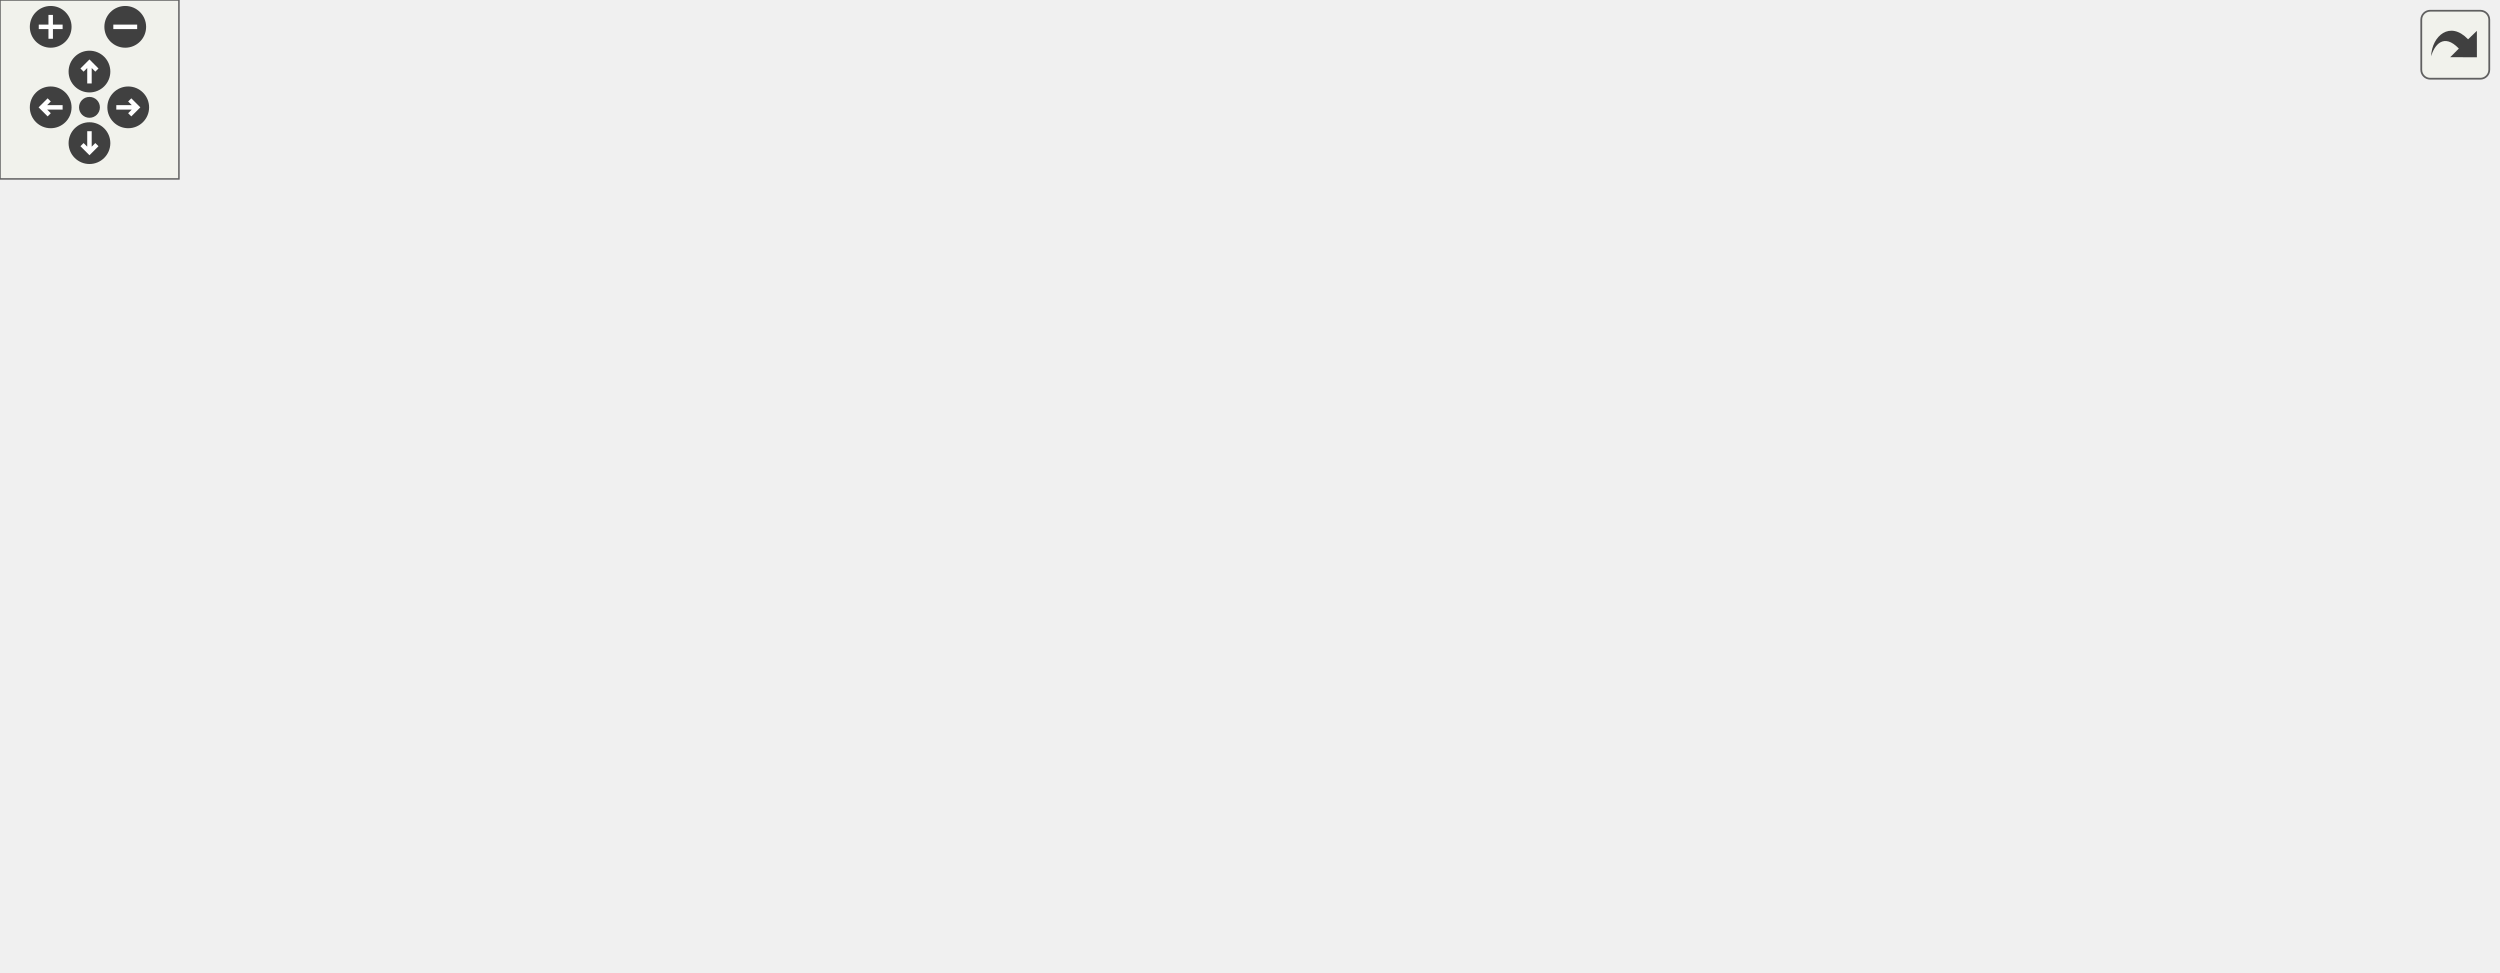
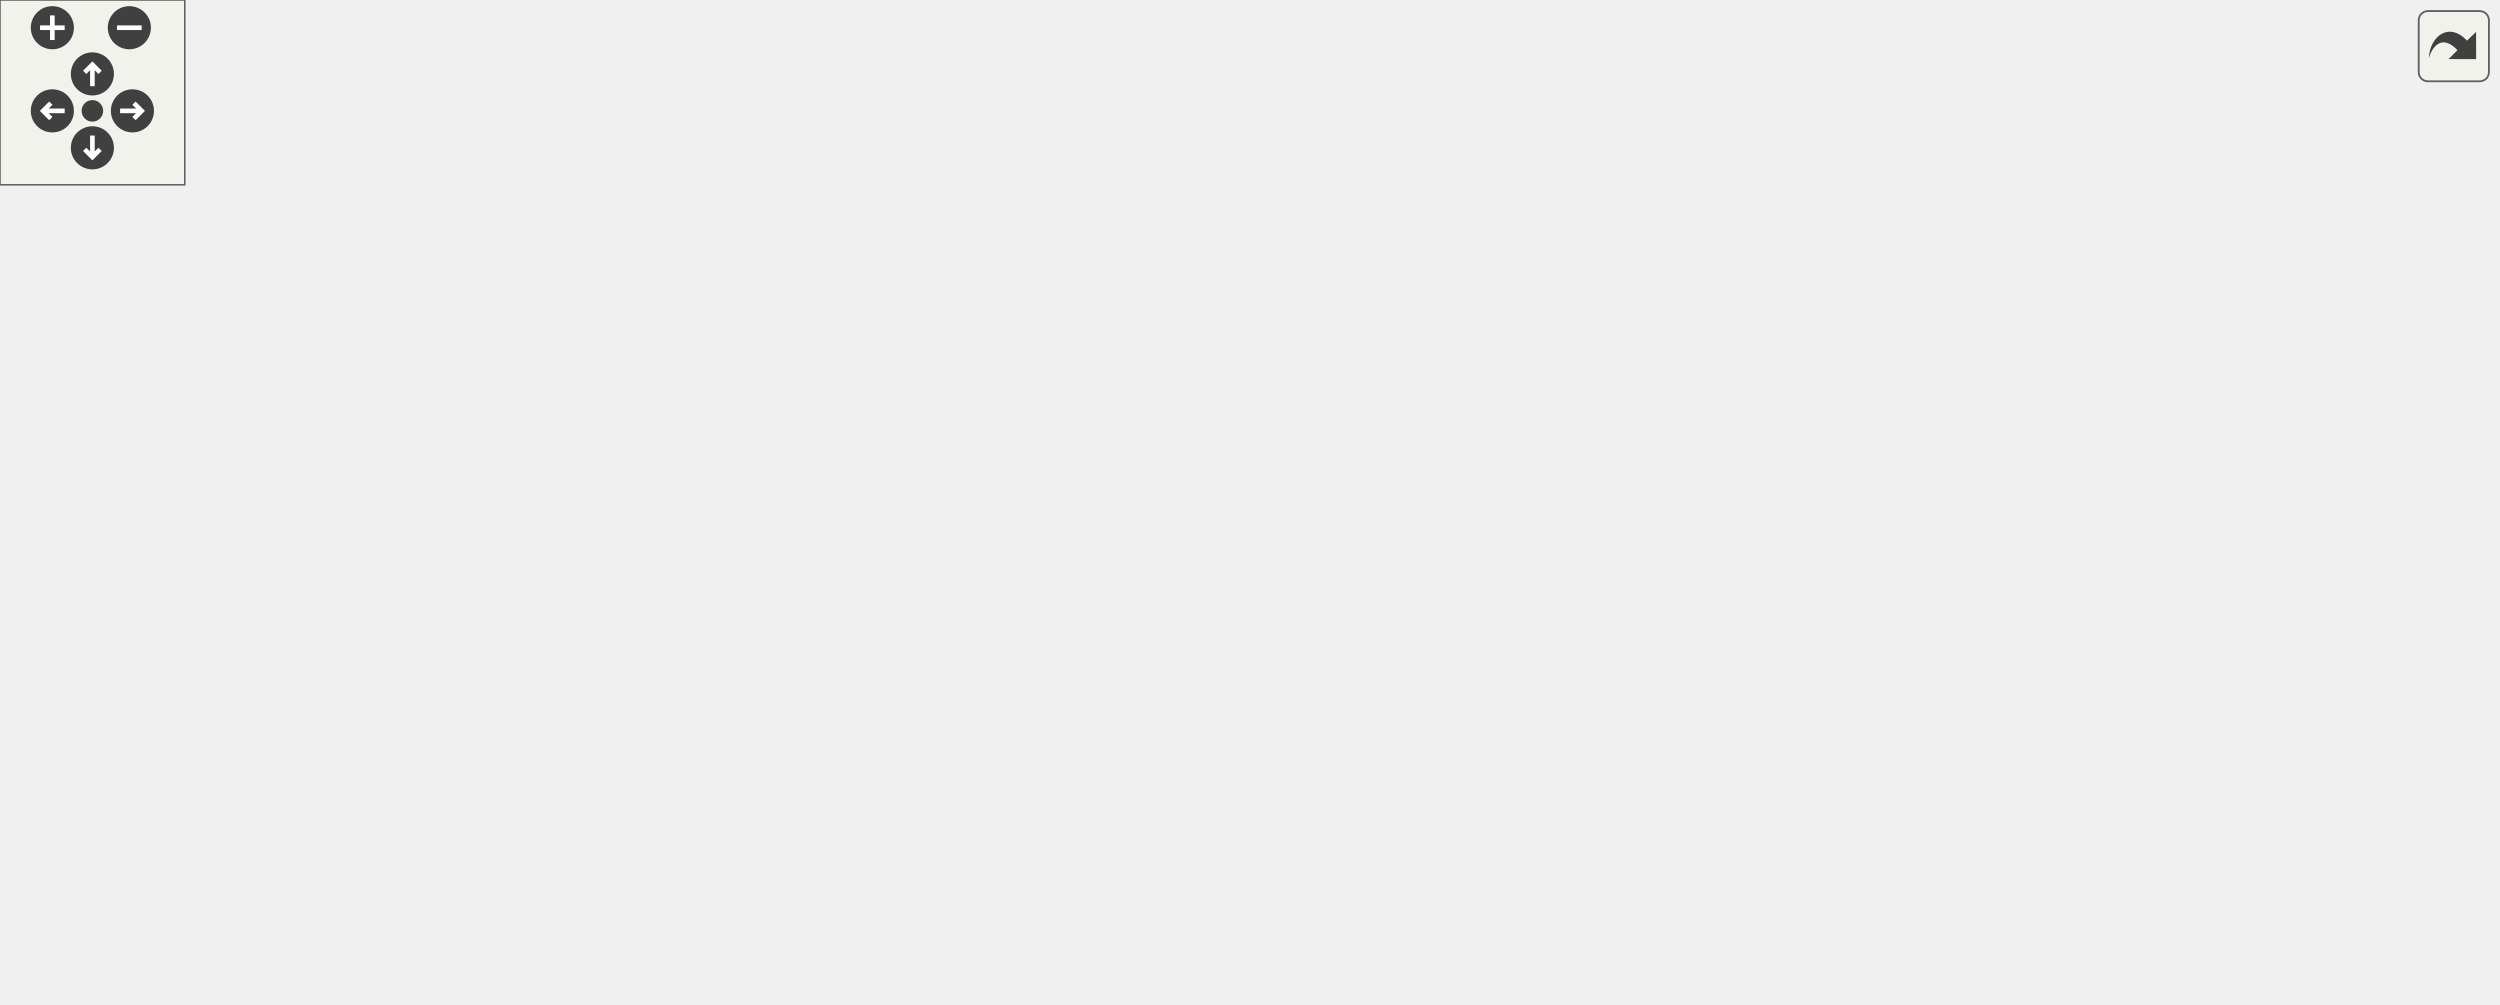
<svg xmlns="http://www.w3.org/2000/svg" xmlns:xlink="http://www.w3.org/1999/xlink" id="main" version="1.1" xml:space="preserve">
  <style type="text/css">
.edge:hover path { stroke: red; }
.edge:hover polygon { stroke: red; fill: red; }
</style>
  <defs>
    <circle id="rim" cx="0" cy="0" r="7" />
    <circle id="rim2" cx="0" cy="0" r="3.5" />
    <g id="zoomPlus">
      <use xlink:href="#rim" fill="#404040">
        <set attributeName="fill" to="#808080" begin="zoomplus.mouseover" end="zoomplus.mouseout" />
      </use>
      <path d="M-4,0h8M0,-4v8" fill="none" stroke="white" stroke-width="1.5" pointer-events="none" />
    </g>
    <g id="zoomMin">
      <use xlink:href="#rim" fill="#404040">
        <set attributeName="fill" to="#808080" begin="zoomminus.mouseover" end="zoomminus.mouseout" />
      </use>
      <path d="M-4,0h8" fill="none" stroke="white" stroke-width="1.5" pointer-events="none" />
    </g>
    <g id="dirArrow">
      <path fill="none" stroke="white" stroke-width="1.5" d="M0,-3.0v7 M-2.5,-0.5L0,-3.0L2.5,-0.5" />
    </g>
    <g id="resetDef">
      <use xlink:href="#rim2" fill="#404040">
        <set attributeName="fill" to="#808080" begin="reset.mouseover" end="reset.mouseout" />
      </use>
    </g>
  </defs>
  <svg id="graph" class="graph">
    <g id="viewport">
      <g id="node1" class="node">
        <g id="a_node1">
          <a xlink:title="Contains functions for performing mathematics conversions &amp; calculations on strings....">
-             <polygon fill="#bfbfbf" stroke="black" points="348.11,-224.5 348.11,-265.5 490.11,-265.5 490.11,-224.5 348.11,-224.5" />
-             <text text-anchor="start" x="356.11" y="-253.5" font-family="Helvetica,sans-Serif" font-size="10.00">/home/runner/work/307lib</text>
-             <text text-anchor="start" x="356.11" y="-242.5" font-family="Helvetica,sans-Serif" font-size="10.00">/307lib/strlib/include</text>
-             <text text-anchor="middle" x="419.11" y="-231.5" font-family="Helvetica,sans-Serif" font-size="10.00">/strmath.hpp</text>
+             <polygon fill="#bfbfbf" stroke="black" points="319,-224.5 319,-265.5 461,-265.5 461,-224.5 319,-224.5" />
+             <text text-anchor="start" x="327" y="-253.5" font-family="Helvetica,sans-Serif" font-size="10.00">/home/runner/work/307lib</text>
+             <text text-anchor="start" x="327" y="-242.5" font-family="Helvetica,sans-Serif" font-size="10.00">/307lib/strlib/include</text>
+             <text text-anchor="middle" x="390" y="-231.5" font-family="Helvetica,sans-Serif" font-size="10.00">/strmath.hpp</text>
          </a>
        </g>
      </g>
      <g id="node2" class="node">
        <g id="a_node2">
          <a xlink:href="strutility_8hpp.html" target="_top" xlink:title="Contains various utility functions &amp; operators from strlib.   This also contains 'global' scope addit...">
-             <polygon fill="none" stroke="black" points="10.61,-168.5 10.61,-187.5 87.61,-187.5 87.61,-168.5 10.61,-168.5" />
-             <text text-anchor="middle" x="49.11" y="-175.5" font-family="Helvetica,sans-Serif" font-size="10.00">strutility.hpp</text>
+             <polygon fill="none" stroke="black" points="367.5,-112.5 367.5,-131.5 444.5,-131.5 444.5,-112.5 367.5,-112.5" />
+             <text text-anchor="middle" x="406" y="-119.5" font-family="Helvetica,sans-Serif" font-size="10.00">strutility.hpp</text>
          </a>
        </g>
      </g>
      <g id="edge1" class="edge">
-         <path fill="none" stroke="midnightblue" d="M347.77,-231.47C274.37,-218.57 161.99,-198.83 98.07,-187.6" />
-         <polygon fill="midnightblue" stroke="midnightblue" points="98.31,-184.09 87.86,-185.81 97.1,-190.98 98.31,-184.09" />
+         <path fill="none" stroke="midnightblue" d="M392.61,-224.29C395.62,-201.48 400.55,-164.19 403.52,-141.78" />
+         <polygon fill="midnightblue" stroke="midnightblue" points="407.02,-141.95 404.87,-131.57 400.09,-141.03 407.02,-141.95" />
      </g>
      <g id="node6" class="node">
        <g id="a_node6">
          <a xlink:title=" ">
-             <polygon fill="none" stroke="#bfbfbf" points="427.11,-112.5 427.11,-131.5 487.11,-131.5 487.11,-112.5 427.11,-112.5" />
-             <text text-anchor="middle" x="457.11" y="-119.5" font-family="Helvetica,sans-Serif" font-size="10.00">concepts</text>
-           </a>
-         </g>
-       </g>
-       <g id="edge31" class="edge">
-         <path fill="none" stroke="midnightblue" d="M408.01,-224.49C400.56,-208.66 393.54,-186.08 402.11,-168 408.24,-155.07 420.11,-144.62 431.25,-137.05" />
-         <polygon fill="midnightblue" stroke="midnightblue" points="433.31,-139.9 439.91,-131.61 429.58,-133.97 433.31,-139.9" />
+             <polygon fill="none" stroke="#bfbfbf" points="0,-56.5 0,-75.5 60,-75.5 60,-56.5 0,-56.5" />
+             <text text-anchor="middle" x="30" y="-63.5" font-family="Helvetica,sans-Serif" font-size="10.00">concepts</text>
+           </a>
+         </g>
+       </g>
+       <g id="edge32" class="edge">
+         <path fill="none" stroke="midnightblue" d="M318.7,-231.74C278.08,-223.02 227.07,-209.05 185,-188 148.74,-169.86 144.96,-156.94 113,-132 91.01,-114.84 65.78,-95.07 48.96,-81.88" />
+         <polygon fill="midnightblue" stroke="midnightblue" points="51.03,-79.05 41,-75.63 46.71,-84.56 51.03,-79.05" />
      </g>
      <g id="node7" class="node">
        <g id="a_node7">
-           <a xlink:href="strcompare_8hpp.html" target="_top" xlink:title="Contains the string comparison functions from strlib.   Comparison functions are any string functions...">
-             <polygon fill="none" stroke="black" points="410.61,-168.5 410.61,-187.5 503.61,-187.5 503.61,-168.5 410.61,-168.5" />
-             <text text-anchor="middle" x="457.11" y="-175.5" font-family="Helvetica,sans-Serif" font-size="10.00">strcompare.hpp</text>
+           <a xlink:href="strlib_2include_2strcompare_8hpp.html" target="_top" xlink:title="Contains the string comparison functions from strlib.   Comparison functions are any string functions...">
+             <polygon fill="none" stroke="black" points="194.5,-168.5 194.5,-187.5 287.5,-187.5 287.5,-168.5 194.5,-168.5" />
+             <text text-anchor="middle" x="241" y="-175.5" font-family="Helvetica,sans-Serif" font-size="10.00">strcompare.hpp</text>
          </a>
        </g>
      </g>
      <g id="edge6" class="edge">
-         <path fill="none" stroke="midnightblue" d="M430.51,-224.5C435.72,-215.59 441.85,-205.11 446.9,-196.46" />
-         <polygon fill="midnightblue" stroke="midnightblue" points="450.03,-198.05 452.05,-187.65 443.99,-194.52 450.03,-198.05" />
+         <path fill="none" stroke="midnightblue" d="M345.3,-224.5C320.91,-213.86 291.43,-201 270.04,-191.67" />
+         <polygon fill="midnightblue" stroke="midnightblue" points="271.4,-188.44 260.83,-187.65 268.6,-194.86 271.4,-188.44" />
      </g>
      <g id="node9" class="node">
        <g id="a_node9">
          <a xlink:href="var_8hpp.html" target="_top" xlink:title="Contains helper methods for variadic templates &amp; tuples, as well as C++20 concepts....">
-             <polygon fill="none" stroke="black" points="505.61,-112.5 505.61,-131.5 558.61,-131.5 558.61,-112.5 505.61,-112.5" />
-             <text text-anchor="middle" x="532.11" y="-119.5" font-family="Helvetica,sans-Serif" font-size="10.00">var.hpp</text>
-           </a>
-         </g>
-       </g>
-       <g id="edge29" class="edge">
-         <path fill="none" stroke="midnightblue" d="M466.87,-224.48C483.58,-215.56 501.13,-203.47 513.11,-188 523.45,-174.65 528.17,-155.82 530.32,-141.87" />
-         <polygon fill="midnightblue" stroke="midnightblue" points="533.8,-142.27 531.55,-131.91 526.85,-141.41 533.8,-142.27" />
+             <polygon fill="none" stroke="black" points="284.5,-112.5 284.5,-131.5 337.5,-131.5 337.5,-112.5 284.5,-112.5" />
+             <text text-anchor="middle" x="311" y="-119.5" font-family="Helvetica,sans-Serif" font-size="10.00">var.hpp</text>
+           </a>
+         </g>
+       </g>
+       <g id="edge30" class="edge">
+         <path fill="none" stroke="midnightblue" d="M377.13,-224.29C361.83,-200.85 336.54,-162.13 322.08,-139.96" />
+         <polygon fill="midnightblue" stroke="midnightblue" points="325,-138.03 316.6,-131.57 319.13,-141.86 325,-138.03" />
      </g>
      <g id="node16" class="node">
        <g id="a_node16">
          <a xlink:href="make__exception_8hpp.html" target="_top" xlink:title="Provides system-agnostic exception objects with const-time formatting capabilities,...">
-             <polygon fill="none" stroke="black" points="221.11,-168.5 221.11,-187.5 339.11,-187.5 339.11,-168.5 221.11,-168.5" />
-             <text text-anchor="middle" x="280.11" y="-175.5" font-family="Helvetica,sans-Serif" font-size="10.00">make_exception.hpp</text>
-           </a>
-         </g>
-       </g>
-       <g id="edge18" class="edge">
-         <path fill="none" stroke="midnightblue" d="M377.41,-224.5C354.87,-213.96 327.66,-201.23 307.75,-191.92" />
-         <polygon fill="midnightblue" stroke="midnightblue" points="309.16,-188.72 298.62,-187.65 306.19,-195.06 309.16,-188.72" />
+             <polygon fill="none" stroke="black" points="452,-168.5 452,-187.5 570,-187.5 570,-168.5 452,-168.5" />
+             <text text-anchor="middle" x="511" y="-175.5" font-family="Helvetica,sans-Serif" font-size="10.00">make_exception.hpp</text>
+           </a>
+         </g>
+       </g>
+       <g id="edge19" class="edge">
+         <path fill="none" stroke="midnightblue" d="M426.3,-224.5C445.57,-214.15 468.75,-201.69 485.99,-192.43" />
+         <polygon fill="midnightblue" stroke="midnightblue" points="487.74,-195.47 494.89,-187.65 484.43,-189.3 487.74,-195.47" />
      </g>
      <g id="node21" class="node">
        <g id="a_node21">
          <a xlink:title=" ">
-             <polygon fill="none" stroke="#bfbfbf" points="560.61,-168.5 560.61,-187.5 607.61,-187.5 607.61,-168.5 560.61,-168.5" />
-             <text text-anchor="middle" x="584.11" y="-175.5" font-family="Helvetica,sans-Serif" font-size="10.00">cmath</text>
-           </a>
-         </g>
-       </g>
-       <g id="edge30" class="edge">
-         <path fill="none" stroke="midnightblue" d="M468.62,-224.5C495.86,-213.77 528.85,-200.77 552.59,-191.42" />
-         <polygon fill="midnightblue" stroke="midnightblue" points="554.13,-194.57 562.15,-187.65 551.56,-188.06 554.13,-194.57" />
+             <polygon fill="none" stroke="#bfbfbf" points="588.5,-168.5 588.5,-187.5 635.5,-187.5 635.5,-168.5 588.5,-168.5" />
+             <text text-anchor="middle" x="612" y="-175.5" font-family="Helvetica,sans-Serif" font-size="10.00">cmath</text>
+           </a>
+         </g>
+       </g>
+       <g id="edge31" class="edge">
+         <path fill="none" stroke="midnightblue" d="M456.61,-224.5C496.83,-212.72 546.36,-198.22 578.53,-188.8" />
+         <polygon fill="midnightblue" stroke="midnightblue" points="579.72,-192.1 588.33,-185.93 577.75,-185.38 579.72,-192.1" />
      </g>
      <g id="node3" class="node">
        <g id="a_node3">
          <a xlink:title=" ">
-             <polygon fill="none" stroke="#bfbfbf" points="228.61,-56.5 228.61,-75.5 285.61,-75.5 285.61,-56.5 228.61,-56.5" />
-             <text text-anchor="middle" x="257.11" y="-63.5" font-family="Helvetica,sans-Serif" font-size="10.00">ostream</text>
+             <polygon fill="none" stroke="#bfbfbf" points="667.5,-56.5 667.5,-75.5 724.5,-75.5 724.5,-56.5 667.5,-56.5" />
+             <text text-anchor="middle" x="696" y="-63.5" font-family="Helvetica,sans-Serif" font-size="10.00">ostream</text>
          </a>
        </g>
      </g>
      <g id="edge2" class="edge">
-         <path fill="none" stroke="midnightblue" d="M37.83,-168.4C22.07,-155.35 -3.01,-130.16 12.11,-112 37.89,-81.06 155.81,-71.32 218.18,-68.31" />
-         <polygon fill="midnightblue" stroke="midnightblue" points="218.58,-71.8 228.42,-67.85 218.27,-64.8 218.58,-71.8" />
+         <path fill="none" stroke="midnightblue" d="M444.72,-114.89C492.54,-107.17 576.58,-93.05 657.51,-76.22" />
+         <polygon fill="midnightblue" stroke="midnightblue" points="658.29,-79.63 667.36,-74.15 656.85,-72.78 658.29,-79.63" />
      </g>
      <g id="node4" class="node">
        <g id="a_node4">
          <a xlink:title=" ">
-             <polygon fill="none" stroke="#bfbfbf" points="283.11,-0.5 283.11,-19.5 327.11,-19.5 327.11,-0.5 283.11,-0.5" />
-             <text text-anchor="middle" x="305.11" y="-7.5" font-family="Helvetica,sans-Serif" font-size="10.00">string</text>
+             <polygon fill="none" stroke="#bfbfbf" points="529,-0.5 529,-19.5 573,-19.5 573,-0.5 529,-0.5" />
+             <text text-anchor="middle" x="551" y="-7.5" font-family="Helvetica,sans-Serif" font-size="10.00">string</text>
          </a>
        </g>
      </g>
      <g id="edge3" class="edge">
-         <path fill="none" stroke="midnightblue" d="M35.46,-168.31C17.48,-155.78 -10.23,-131.94 4.11,-112 66.79,-24.86 208.28,-11.85 272.42,-10.61" />
-         <polygon fill="midnightblue" stroke="midnightblue" points="272.78,-14.11 282.74,-10.5 272.7,-7.11 272.78,-14.11" />
+         <path fill="none" stroke="midnightblue" d="M417.38,-112.37C442.05,-93.65 500.71,-49.15 531.45,-25.83" />
+         <polygon fill="midnightblue" stroke="midnightblue" points="533.82,-28.42 539.67,-19.59 529.59,-22.85 533.82,-28.42" />
      </g>
      <g id="node5" class="node">
        <g id="a_node5">
          <a xlink:title=" ">
-             <polygon fill="none" stroke="#bfbfbf" points="21.11,-112.5 21.11,-131.5 77.11,-131.5 77.11,-112.5 21.11,-112.5" />
-             <text text-anchor="middle" x="49.11" y="-119.5" font-family="Helvetica,sans-Serif" font-size="10.00">sstream</text>
+             <polygon fill="none" stroke="#bfbfbf" points="512,-56.5 512,-75.5 568,-75.5 568,-56.5 512,-56.5" />
+             <text text-anchor="middle" x="540" y="-63.5" font-family="Helvetica,sans-Serif" font-size="10.00">sstream</text>
          </a>
        </g>
      </g>
      <g id="edge4" class="edge">
-         <path fill="none" stroke="midnightblue" d="M49.11,-168.08C49.11,-161.01 49.11,-150.86 49.11,-141.99" />
-         <polygon fill="midnightblue" stroke="midnightblue" points="52.61,-141.75 49.11,-131.75 45.61,-141.75 52.61,-141.75" />
+         <path fill="none" stroke="midnightblue" d="M427.23,-112.44C449.38,-103.52 484.32,-89.44 509.44,-79.32" />
+         <polygon fill="midnightblue" stroke="midnightblue" points="510.9,-82.5 518.87,-75.52 508.28,-76.01 510.9,-82.5" />
      </g>
      <g id="edge5" class="edge">
-         <path fill="none" stroke="midnightblue" d="M87.86,-171.87C165.34,-161.62 338.64,-138.68 417.13,-128.29" />
-         <polygon fill="midnightblue" stroke="midnightblue" points="417.65,-131.75 427.11,-126.97 416.74,-124.81 417.65,-131.75" />
-       </g>
-       <g id="edge17" class="edge">
-         <path fill="none" stroke="midnightblue" d="M457.11,-168.08C457.11,-161.01 457.11,-150.86 457.11,-141.99" />
-         <polygon fill="midnightblue" stroke="midnightblue" points="460.61,-141.75 457.11,-131.75 453.61,-141.75 460.61,-141.75" />
+         <path fill="none" stroke="midnightblue" d="M367.29,-115.08C360.21,-114.03 352.88,-112.96 346,-112 226.29,-95.24 192.93,-97.83 70.33,-76.09" />
+         <polygon fill="midnightblue" stroke="midnightblue" points="70.63,-72.59 60.17,-74.27 69.4,-79.48 70.63,-72.59" />
+       </g>
+       <g id="edge18" class="edge">
+         <path fill="none" stroke="midnightblue" d="M224.44,-168.37C187.7,-149.21 99.12,-103.04 55.35,-80.22" />
+         <polygon fill="midnightblue" stroke="midnightblue" points="56.97,-77.11 46.48,-75.59 53.73,-83.32 56.97,-77.11" />
      </g>
      <g id="node8" class="node">
        <g id="a_node8">
-           <a xlink:href="charcompare_8hpp.html" target="_top" xlink:title="Contains char comparison functions from strlib.   Char comparison functions are any functions that re...">
-             <polygon fill="none" stroke="black" points="576.61,-112.5 576.61,-131.5 677.61,-131.5 677.61,-112.5 576.61,-112.5" />
-             <text text-anchor="middle" x="627.11" y="-119.5" font-family="Helvetica,sans-Serif" font-size="10.00">charcompare.hpp</text>
+           <a xlink:href="strlib_2include_2charcompare_8hpp.html" target="_top" xlink:title="Contains char comparison functions from strlib.   Char comparison functions are any functions that re...">
+             <polygon fill="none" stroke="black" points="165.5,-112.5 165.5,-131.5 266.5,-131.5 266.5,-112.5 165.5,-112.5" />
+             <text text-anchor="middle" x="216" y="-119.5" font-family="Helvetica,sans-Serif" font-size="10.00">charcompare.hpp</text>
          </a>
        </g>
      </g>
      <g id="edge7" class="edge">
-         <path fill="none" stroke="midnightblue" d="M484.05,-168.44C512.77,-159.32 558.44,-144.81 590.43,-134.65" />
-         <polygon fill="midnightblue" stroke="midnightblue" points="591.83,-137.88 600.3,-131.52 589.71,-131.21 591.83,-137.88" />
+         <path fill="none" stroke="midnightblue" d="M236.87,-168.08C233.49,-160.77 228.58,-150.18 224.38,-141.1" />
+         <polygon fill="midnightblue" stroke="midnightblue" points="227.43,-139.36 220.05,-131.75 221.08,-142.3 227.43,-139.36" />
      </g>
      <g id="edge8" class="edge">
-         <path fill="none" stroke="midnightblue" d="M469.16,-168.32C480.58,-160.11 497.94,-147.6 511.55,-137.81" />
-         <polygon fill="midnightblue" stroke="midnightblue" points="513.77,-140.52 519.84,-131.83 509.68,-134.84 513.77,-140.52" />
+         <path fill="none" stroke="midnightblue" d="M252.25,-168.32C262.8,-160.18 278.8,-147.84 291.44,-138.09" />
+         <polygon fill="midnightblue" stroke="midnightblue" points="293.77,-140.71 299.55,-131.83 289.49,-135.17 293.77,-140.71" />
      </g>
      <g id="edge12" class="edge">
-         <path fill="none" stroke="midnightblue" d="M523.45,-112.16C509.44,-98.32 480.42,-71.54 451.11,-56 414.33,-36.49 367.75,-23.99 337.23,-17.23" />
-         <polygon fill="midnightblue" stroke="midnightblue" points="337.65,-13.74 327.14,-15.08 336.19,-20.59 337.65,-13.74" />
+         <path fill="none" stroke="midnightblue" d="M335.63,-112.45C359.19,-104.01 395.55,-90.34 426,-76 442.56,-68.2 445.83,-64.58 462,-56 482.78,-44.98 506.57,-32.98 524.32,-24.15" />
+         <polygon fill="midnightblue" stroke="midnightblue" points="526.1,-27.18 533.5,-19.6 522.99,-20.9 526.1,-27.18" />
+       </g>
+       <g id="edge17" class="edge">
+         <path fill="none" stroke="midnightblue" d="M284.31,-114.1C281.18,-113.36 278.03,-112.64 275,-112 187.19,-93.38 161.81,-94.36 70.18,-76.15" />
+         <polygon fill="midnightblue" stroke="midnightblue" points="70.69,-72.68 60.2,-74.14 69.31,-79.54 70.69,-72.68" />
      </g>
      <g id="node10" class="node">
        <g id="a_node10">
          <a xlink:href="sysarch_8h.html" target="_top" xlink:title="Contains preprocessor definitions useful for determining properties of the host system.">
-             <polygon fill="none" stroke="black" points="378.61,-56.5 378.61,-75.5 441.61,-75.5 441.61,-56.5 378.61,-56.5" />
-             <text text-anchor="middle" x="410.11" y="-63.5" font-family="Helvetica,sans-Serif" font-size="10.00">sysarch.h</text>
+             <polygon fill="none" stroke="black" points="586.5,-56.5 586.5,-75.5 649.5,-75.5 649.5,-56.5 586.5,-56.5" />
+             <text text-anchor="middle" x="618" y="-63.5" font-family="Helvetica,sans-Serif" font-size="10.00">sysarch.h</text>
          </a>
        </g>
      </g>
      <g id="edge9" class="edge">
-         <path fill="none" stroke="midnightblue" d="M512.78,-112.44C492.79,-103.6 461.37,-89.69 438.55,-79.59" />
-         <polygon fill="midnightblue" stroke="midnightblue" points="439.91,-76.36 429.35,-75.52 437.08,-82.76 439.91,-76.36" />
+         <path fill="none" stroke="midnightblue" d="M337.82,-115.74C344.41,-114.48 351.46,-113.16 358,-112 451.99,-95.28 478.44,-94.61 576.24,-76.06" />
+         <polygon fill="midnightblue" stroke="midnightblue" points="577.09,-79.46 586.25,-74.14 575.77,-72.58 577.09,-79.46" />
      </g>
      <g id="node11" class="node">
        <g id="a_node11">
          <a xlink:title=" ">
-             <polygon fill="none" stroke="#bfbfbf" points="727.61,-56.5 727.61,-75.5 774.61,-75.5 774.61,-56.5 727.61,-56.5" />
-             <text text-anchor="middle" x="751.11" y="-63.5" font-family="Helvetica,sans-Serif" font-size="10.00">vector</text>
+             <polygon fill="none" stroke="#bfbfbf" points="78.5,-56.5 78.5,-75.5 125.5,-75.5 125.5,-56.5 78.5,-56.5" />
+             <text text-anchor="middle" x="102" y="-63.5" font-family="Helvetica,sans-Serif" font-size="10.00">vector</text>
          </a>
        </g>
      </g>
      <g id="edge11" class="edge">
-         <path fill="none" stroke="midnightblue" d="M558.84,-114.28C561.97,-113.51 565.11,-112.73 568.11,-112 632.12,-96.37 650.69,-93.58 717.6,-76.32" />
-         <polygon fill="midnightblue" stroke="midnightblue" points="718.57,-79.69 727.38,-73.79 716.82,-72.91 718.57,-79.69" />
+         <path fill="none" stroke="midnightblue" d="M284.25,-114.29C245.6,-104.58 175.17,-86.82 135.58,-76.37" />
+         <polygon fill="midnightblue" stroke="midnightblue" points="136.31,-72.94 125.75,-73.75 134.51,-79.71 136.31,-72.94" />
      </g>
      <g id="node12" class="node">
        <g id="a_node12">
          <a xlink:title=" ">
-             <polygon fill="none" stroke="#bfbfbf" points="792.61,-56.5 792.61,-75.5 837.61,-75.5 837.61,-56.5 792.61,-56.5" />
-             <text text-anchor="middle" x="815.11" y="-63.5" font-family="Helvetica,sans-Serif" font-size="10.00">utility</text>
+             <polygon fill="none" stroke="#bfbfbf" points="143.5,-56.5 143.5,-75.5 188.5,-75.5 188.5,-56.5 143.5,-56.5" />
+             <text text-anchor="middle" x="166" y="-63.5" font-family="Helvetica,sans-Serif" font-size="10.00">utility</text>
          </a>
        </g>
      </g>
      <g id="edge13" class="edge">
-         <path fill="none" stroke="midnightblue" d="M558.79,-114.08C561.93,-113.34 565.09,-112.63 568.11,-112 660.23,-92.84 687.43,-97.27 782.47,-76.16" />
-         <polygon fill="midnightblue" stroke="midnightblue" points="783.52,-79.51 792.51,-73.9 781.98,-72.69 783.52,-79.51" />
+         <path fill="none" stroke="midnightblue" d="M288.02,-112.44C263.84,-103.44 225.58,-89.19 198.35,-79.05" />
+         <polygon fill="midnightblue" stroke="midnightblue" points="199.46,-75.73 188.87,-75.52 197.02,-82.29 199.46,-75.73" />
      </g>
      <g id="node13" class="node">
        <g id="a_node13">
          <a xlink:title=" ">
-             <polygon fill="none" stroke="#bfbfbf" points="498.61,-56.5 498.61,-75.5 539.61,-75.5 539.61,-56.5 498.61,-56.5" />
-             <text text-anchor="middle" x="519.11" y="-63.5" font-family="Helvetica,sans-Serif" font-size="10.00">tuple</text>
+             <polygon fill="none" stroke="#bfbfbf" points="206.5,-56.5 206.5,-75.5 247.5,-75.5 247.5,-56.5 206.5,-56.5" />
+             <text text-anchor="middle" x="227" y="-63.5" font-family="Helvetica,sans-Serif" font-size="10.00">tuple</text>
          </a>
        </g>
      </g>
      <g id="edge14" class="edge">
-         <path fill="none" stroke="midnightblue" d="M529.97,-112.08C528.24,-104.93 525.77,-94.64 523.61,-85.69" />
-         <polygon fill="midnightblue" stroke="midnightblue" points="526.96,-84.65 521.22,-75.75 520.16,-86.29 526.96,-84.65" />
+         <path fill="none" stroke="midnightblue" d="M297.5,-112.32C284.4,-103.9 264.29,-90.97 248.89,-81.07" />
+         <polygon fill="midnightblue" stroke="midnightblue" points="250.77,-78.12 240.46,-75.65 246.98,-84.01 250.77,-78.12" />
      </g>
      <g id="node14" class="node">
        <g id="a_node14">
          <a xlink:title=" ">
-             <polygon fill="none" stroke="#bfbfbf" points="557.61,-56.5 557.61,-75.5 626.61,-75.5 626.61,-56.5 557.61,-56.5" />
-             <text text-anchor="middle" x="592.11" y="-63.5" font-family="Helvetica,sans-Serif" font-size="10.00">type_traits</text>
+             <polygon fill="none" stroke="#bfbfbf" points="265.5,-56.5 265.5,-75.5 334.5,-75.5 334.5,-56.5 265.5,-56.5" />
+             <text text-anchor="middle" x="300" y="-63.5" font-family="Helvetica,sans-Serif" font-size="10.00">type_traits</text>
          </a>
        </g>
      </g>
      <g id="edge15" class="edge">
-         <path fill="none" stroke="midnightblue" d="M541.75,-112.32C550.62,-104.34 563.99,-92.31 574.72,-82.65" />
-         <polygon fill="midnightblue" stroke="midnightblue" points="577.21,-85.13 582.3,-75.83 572.52,-79.92 577.21,-85.13" />
+         <path fill="none" stroke="midnightblue" d="M309.18,-112.08C307.73,-104.93 305.63,-94.64 303.81,-85.69" />
+         <polygon fill="midnightblue" stroke="midnightblue" points="307.21,-84.85 301.78,-75.75 300.35,-86.25 307.21,-84.85" />
      </g>
      <g id="node15" class="node">
        <g id="a_node15">
          <a xlink:title=" ">
-             <polygon fill="none" stroke="#bfbfbf" points="644.61,-56.5 644.61,-75.5 709.61,-75.5 709.61,-56.5 644.61,-56.5" />
-             <text text-anchor="middle" x="677.11" y="-63.5" font-family="Helvetica,sans-Serif" font-size="10.00">functional</text>
+             <polygon fill="none" stroke="#bfbfbf" points="352.5,-56.5 352.5,-75.5 417.5,-75.5 417.5,-56.5 352.5,-56.5" />
+             <text text-anchor="middle" x="385" y="-63.5" font-family="Helvetica,sans-Serif" font-size="10.00">functional</text>
          </a>
        </g>
      </g>
      <g id="edge16" class="edge">
-         <path fill="none" stroke="midnightblue" d="M555.09,-112.44C579.27,-103.44 617.53,-89.19 644.76,-79.05" />
-         <polygon fill="midnightblue" stroke="midnightblue" points="646.09,-82.29 654.24,-75.52 643.65,-75.73 646.09,-82.29" />
+         <path fill="none" stroke="midnightblue" d="M322.89,-112.32C334.15,-104.11 351.29,-91.6 364.71,-81.81" />
+         <polygon fill="midnightblue" stroke="midnightblue" points="366.88,-84.56 372.89,-75.83 362.75,-78.9 366.88,-84.56" />
      </g>
      <g id="edge10" class="edge">
-         <path fill="none" stroke="midnightblue" d="M393.24,-56.32C376.4,-47.66 350.31,-34.24 330.87,-24.25" />
-         <polygon fill="midnightblue" stroke="midnightblue" points="332.43,-21.12 321.94,-19.65 329.23,-27.34 332.43,-21.12" />
-       </g>
-       <g id="edge26" class="edge">
-         <path fill="none" stroke="midnightblue" d="M276.09,-168.37C270.08,-155.71 258.17,-131.5 246.11,-112 235.73,-95.21 226.19,-94.78 220.11,-76 217.38,-67.54 215.53,-63.62 220.11,-56 231.63,-36.88 254.3,-25.45 273.33,-18.9" />
-         <polygon fill="midnightblue" stroke="midnightblue" points="274.38,-22.24 282.88,-15.91 272.29,-15.56 274.38,-22.24" />
+         <path fill="none" stroke="midnightblue" d="M607.24,-56.32C597.23,-48.26 582.11,-36.08 570.07,-26.37" />
+         <polygon fill="midnightblue" stroke="midnightblue" points="571.94,-23.38 561.96,-19.83 567.55,-28.83 571.94,-23.38" />
      </g>
      <g id="edge27" class="edge">
-         <path fill="none" stroke="midnightblue" d="M242.89,-168.49C205.88,-160 147.21,-146.47 87.39,-132.28" />
-         <polygon fill="midnightblue" stroke="midnightblue" points="87.93,-128.82 77.39,-129.91 86.31,-135.63 87.93,-128.82" />
+         <path fill="none" stroke="midnightblue" d="M570.13,-168.78C648.14,-157.72 776.63,-138.66 785,-132 806.06,-115.25 802.79,-102.4 808,-76 809.72,-67.28 813.72,-62.81 808,-56 779.63,-22.23 645.71,-13.8 583.24,-11.7" />
+         <polygon fill="midnightblue" stroke="midnightblue" points="583.25,-8.19 573.15,-11.39 583.04,-15.19 583.25,-8.19" />
+       </g>
+       <g id="edge28" class="edge">
+         <path fill="none" stroke="midnightblue" d="M505.99,-168.31C499.33,-155.59 489.27,-131.29 497,-112 501.68,-100.33 510.99,-89.97 519.76,-82.14" />
+         <polygon fill="midnightblue" stroke="midnightblue" points="522.05,-84.78 527.5,-75.7 517.58,-79.4 522.05,-84.78" />
+       </g>
+       <g id="edge21" class="edge">
+         <path fill="none" stroke="midnightblue" d="M479.31,-168.44C443.57,-158.79 385.53,-143.12 347.81,-132.94" />
+         <polygon fill="midnightblue" stroke="midnightblue" points="348.31,-129.45 337.74,-130.22 346.48,-136.21 348.31,-129.45" />
      </g>
      <g id="edge20" class="edge">
-         <path fill="none" stroke="midnightblue" d="M323.66,-168.45C365.23,-160.18 429.86,-147.01 495.32,-132.11" />
-         <polygon fill="midnightblue" stroke="midnightblue" points="496.44,-135.44 505.4,-129.8 494.88,-128.62 496.44,-135.44" />
-       </g>
-       <g id="edge19" class="edge">
-         <path fill="none" stroke="midnightblue" d="M313.78,-168.47C335.04,-161.61 361.85,-150.09 380.11,-132 393.06,-119.18 401.02,-99.72 405.45,-85.43" />
-         <polygon fill="midnightblue" stroke="midnightblue" points="408.85,-86.29 408.18,-75.71 402.11,-84.39 408.85,-86.29" />
+         <path fill="none" stroke="midnightblue" d="M511.39,-168.42C512.43,-154.95 516.21,-128.67 530,-112 542.44,-96.97 561.18,-86.41 578.18,-79.32" />
+         <polygon fill="midnightblue" stroke="midnightblue" points="579.87,-82.42 587.93,-75.54 577.34,-75.9 579.87,-82.42" />
      </g>
      <g id="node17" class="node">
        <g id="a_node17">
          <a xlink:href="indentor_8hpp.html" target="_top" xlink:title="Contains the indentor object definition.   The indentor can be used to quickly and easily insert vari...">
-             <polygon fill="none" stroke="black" points="293.61,-112.5 293.61,-131.5 370.61,-131.5 370.61,-112.5 293.61,-112.5" />
-             <text text-anchor="middle" x="332.11" y="-119.5" font-family="Helvetica,sans-Serif" font-size="10.00">indentor.hpp</text>
-           </a>
-         </g>
-       </g>
-       <g id="edge21" class="edge">
-         <path fill="none" stroke="midnightblue" d="M288.7,-168.08C296.27,-160.22 307.49,-148.57 316.63,-139.08" />
-         <polygon fill="midnightblue" stroke="midnightblue" points="319.27,-141.38 323.69,-131.75 314.23,-136.53 319.27,-141.38" />
+             <polygon fill="none" stroke="black" points="698.5,-112.5 698.5,-131.5 775.5,-131.5 775.5,-112.5 698.5,-112.5" />
+             <text text-anchor="middle" x="737" y="-119.5" font-family="Helvetica,sans-Serif" font-size="10.00">indentor.hpp</text>
+           </a>
+         </g>
+       </g>
+       <g id="edge22" class="edge">
+         <path fill="none" stroke="midnightblue" d="M546.81,-168.44C585.99,-159.08 648.88,-144.06 691.52,-133.87" />
+         <polygon fill="midnightblue" stroke="midnightblue" points="692.44,-137.24 701.36,-131.52 690.82,-130.44 692.44,-137.24" />
      </g>
      <g id="node19" class="node">
        <g id="a_node19">
          <a xlink:title=" ">
-             <polygon fill="none" stroke="#bfbfbf" points="95.11,-112.5 95.11,-131.5 153.11,-131.5 153.11,-112.5 95.11,-112.5" />
-             <text text-anchor="middle" x="124.11" y="-119.5" font-family="Helvetica,sans-Serif" font-size="10.00">memory</text>
-           </a>
-         </g>
-       </g>
-       <g id="edge25" class="edge">
-         <path fill="none" stroke="midnightblue" d="M255.39,-168.44C229.26,-159.4 187.85,-145.06 158.54,-134.92" />
-         <polygon fill="midnightblue" stroke="midnightblue" points="159.31,-131.48 148.72,-131.52 157.02,-138.1 159.31,-131.48" />
+             <polygon fill="none" stroke="#bfbfbf" points="539,-112.5 539,-131.5 597,-131.5 597,-112.5 539,-112.5" />
+             <text text-anchor="middle" x="568" y="-119.5" font-family="Helvetica,sans-Serif" font-size="10.00">memory</text>
+           </a>
+         </g>
+       </g>
+       <g id="edge26" class="edge">
+         <path fill="none" stroke="midnightblue" d="M520.16,-168.32C528.5,-160.42 541.03,-148.55 551.18,-138.94" />
+         <polygon fill="midnightblue" stroke="midnightblue" points="553.82,-141.25 558.68,-131.83 549.01,-136.17 553.82,-141.25" />
      </g>
      <g id="node20" class="node">
        <g id="a_node20">
          <a xlink:title=" ">
-             <polygon fill="none" stroke="#bfbfbf" points="171.61,-112.5 171.61,-131.5 236.61,-131.5 236.61,-112.5 171.61,-112.5" />
-             <text text-anchor="middle" x="204.11" y="-119.5" font-family="Helvetica,sans-Serif" font-size="10.00">exception</text>
-           </a>
-         </g>
-       </g>
-       <g id="edge28" class="edge">
-         <path fill="none" stroke="midnightblue" d="M267.9,-168.32C256.34,-160.11 238.74,-147.6 224.95,-137.81" />
-         <polygon fill="midnightblue" stroke="midnightblue" points="226.72,-134.77 216.55,-131.83 222.67,-140.48 226.72,-134.77" />
+             <polygon fill="none" stroke="#bfbfbf" points="615.5,-112.5 615.5,-131.5 680.5,-131.5 680.5,-112.5 615.5,-112.5" />
+             <text text-anchor="middle" x="648" y="-119.5" font-family="Helvetica,sans-Serif" font-size="10.00">exception</text>
+           </a>
+         </g>
+       </g>
+       <g id="edge29" class="edge">
+         <path fill="none" stroke="midnightblue" d="M532.71,-168.44C555.35,-159.52 591.07,-145.44 616.75,-135.32" />
+         <polygon fill="midnightblue" stroke="midnightblue" points="618.37,-138.44 626.39,-131.52 615.81,-131.93 618.37,-138.44" />
+       </g>
+       <g id="edge24" class="edge">
+         <path fill="none" stroke="midnightblue" d="M730.23,-112.08C724.44,-104.46 715.94,-93.26 708.86,-83.94" />
+         <polygon fill="midnightblue" stroke="midnightblue" points="711.48,-81.6 702.64,-75.75 705.9,-85.83 711.48,-81.6" />
      </g>
      <g id="edge23" class="edge">
-         <path fill="none" stroke="midnightblue" d="M320.06,-112.32C308.65,-104.11 291.28,-91.6 277.68,-81.81" />
-         <polygon fill="midnightblue" stroke="midnightblue" points="279.54,-78.84 269.38,-75.83 275.45,-84.52 279.54,-78.84" />
-       </g>
-       <g id="edge22" class="edge">
-         <path fill="none" stroke="midnightblue" d="M344.64,-112.32C356.7,-103.98 375.14,-91.21 389.38,-81.35" />
-         <polygon fill="midnightblue" stroke="midnightblue" points="391.38,-84.22 397.61,-75.65 387.4,-78.47 391.38,-84.22" />
+         <path fill="none" stroke="midnightblue" d="M718.14,-112.44C698.73,-103.64 668.27,-89.81 646.04,-79.72" />
+         <polygon fill="midnightblue" stroke="midnightblue" points="647.32,-76.46 636.77,-75.52 644.43,-82.84 647.32,-76.46" />
      </g>
      <g id="node18" class="node">
        <g id="a_node18">
          <a xlink:title=" ">
-             <polygon fill="none" stroke="#bfbfbf" points="304.11,-56.5 304.11,-75.5 360.11,-75.5 360.11,-56.5 304.11,-56.5" />
-             <text text-anchor="middle" x="332.11" y="-63.5" font-family="Helvetica,sans-Serif" font-size="10.00">iomanip</text>
-           </a>
-         </g>
-       </g>
-       <g id="edge24" class="edge">
-         <path fill="none" stroke="midnightblue" d="M332.11,-112.08C332.11,-105.01 332.11,-94.86 332.11,-85.99" />
-         <polygon fill="midnightblue" stroke="midnightblue" points="335.61,-85.75 332.11,-75.75 328.61,-85.75 335.61,-85.75" />
+             <polygon fill="none" stroke="#bfbfbf" points="743,-56.5 743,-75.5 799,-75.5 799,-56.5 743,-56.5" />
+             <text text-anchor="middle" x="771" y="-63.5" font-family="Helvetica,sans-Serif" font-size="10.00">iomanip</text>
+           </a>
+         </g>
+       </g>
+       <g id="edge25" class="edge">
+         <path fill="none" stroke="midnightblue" d="M742.61,-112.08C747.37,-104.53 754.32,-93.49 760.15,-84.23" />
+         <polygon fill="midnightblue" stroke="midnightblue" points="763.12,-86.08 765.49,-75.75 757.2,-82.35 763.12,-86.08" />
      </g>
    </g>
  </svg>
  <g id="navigator" transform="translate(0 0)" fill="#404254">
    <rect fill="#f2f5e9" fill-opacity="0.5" stroke="#606060" stroke-width=".5" x="0" y="0" width="60" height="60" />
    <use id="zoomplus" xlink:href="#zoomPlus" x="17" y="9" />
    <use id="zoomminus" xlink:href="#zoomMin" x="42" y="9" />
    <use id="reset" xlink:href="#resetDef" x="30" y="36" />
    <g id="arrowUp" xlink:href="#dirArrow" transform="translate(30 24)">
      <use xlink:href="#rim" fill="#404040">
        <set attributeName="fill" to="#808080" begin="arrowUp.mouseover" end="arrowUp.mouseout" />
      </use>
      <path fill="none" stroke="white" stroke-width="1.5" d="M0,-3.0v7 M-2.5,-0.5L0,-3.0L2.5,-0.5" />
    </g>
    <g id="arrowRight" xlink:href="#dirArrow" transform="rotate(90) translate(36 -43)">
      <use xlink:href="#rim" fill="#404040">
        <set attributeName="fill" to="#808080" begin="arrowRight.mouseover" end="arrowRight.mouseout" />
      </use>
      <path fill="none" stroke="white" stroke-width="1.5" d="M0,-3.0v7 M-2.5,-0.5L0,-3.0L2.5,-0.5" />
    </g>
    <g id="arrowDown" xlink:href="#dirArrow" transform="rotate(180) translate(-30 -48)">
      <use xlink:href="#rim" fill="#404040">
        <set attributeName="fill" to="#808080" begin="arrowDown.mouseover" end="arrowDown.mouseout" />
      </use>
      <path fill="none" stroke="white" stroke-width="1.5" d="M0,-3.0v7 M-2.5,-0.5L0,-3.0L2.5,-0.5" />
    </g>
    <g id="arrowLeft" xlink:href="#dirArrow" transform="rotate(270) translate(-36 17)">
      <use xlink:href="#rim" fill="#404040">
        <set attributeName="fill" to="#808080" begin="arrowLeft.mouseover" end="arrowLeft.mouseout" />
      </use>
      <path fill="none" stroke="white" stroke-width="1.5" d="M0,-3.0v7 M-2.5,-0.5L0,-3.0L2.5,-0.5" />
    </g>
  </g>
  <svg viewBox="0 0 15 15" width="100%" height="30px" preserveAspectRatio="xMaxYMin meet">
    <g id="arrow_out" transform="scale(0.3 0.3)">
      <a xlink:href="strmath_8hpp__incl_org.svg" target="_base">
        <rect id="button" ry="5" rx="5" y="6" x="6" height="38" width="38" fill="#f2f5e9" fill-opacity="0.5" stroke="#606060" stroke-width="1.0" />
        <path id="arrow" d="M 11.5,31.437 C 11.94,20.098 22.043,11.323 32.159,21.979 L 37.069,17.246 C 37.069,17.246 37.088,32 37.088,32 L 22.16,31.978 C 22.16,31.978 26.998,27.14 26.998,27.14 C 18.529,18.264 13.292,25.23 11.5,31.437 z" style="fill:#404040;" />
      </a>
    </g>
  </svg>
</svg>
